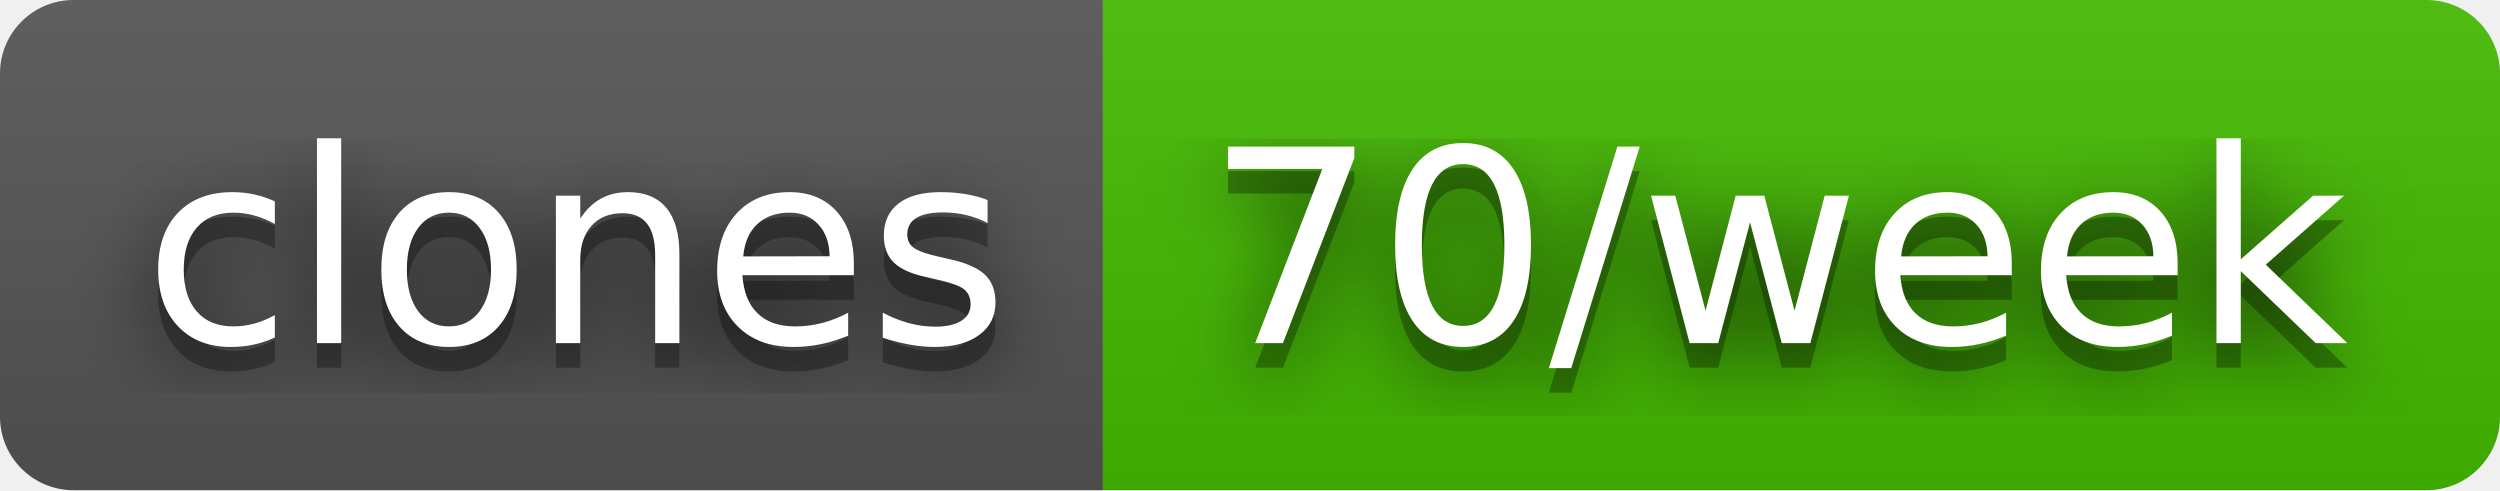
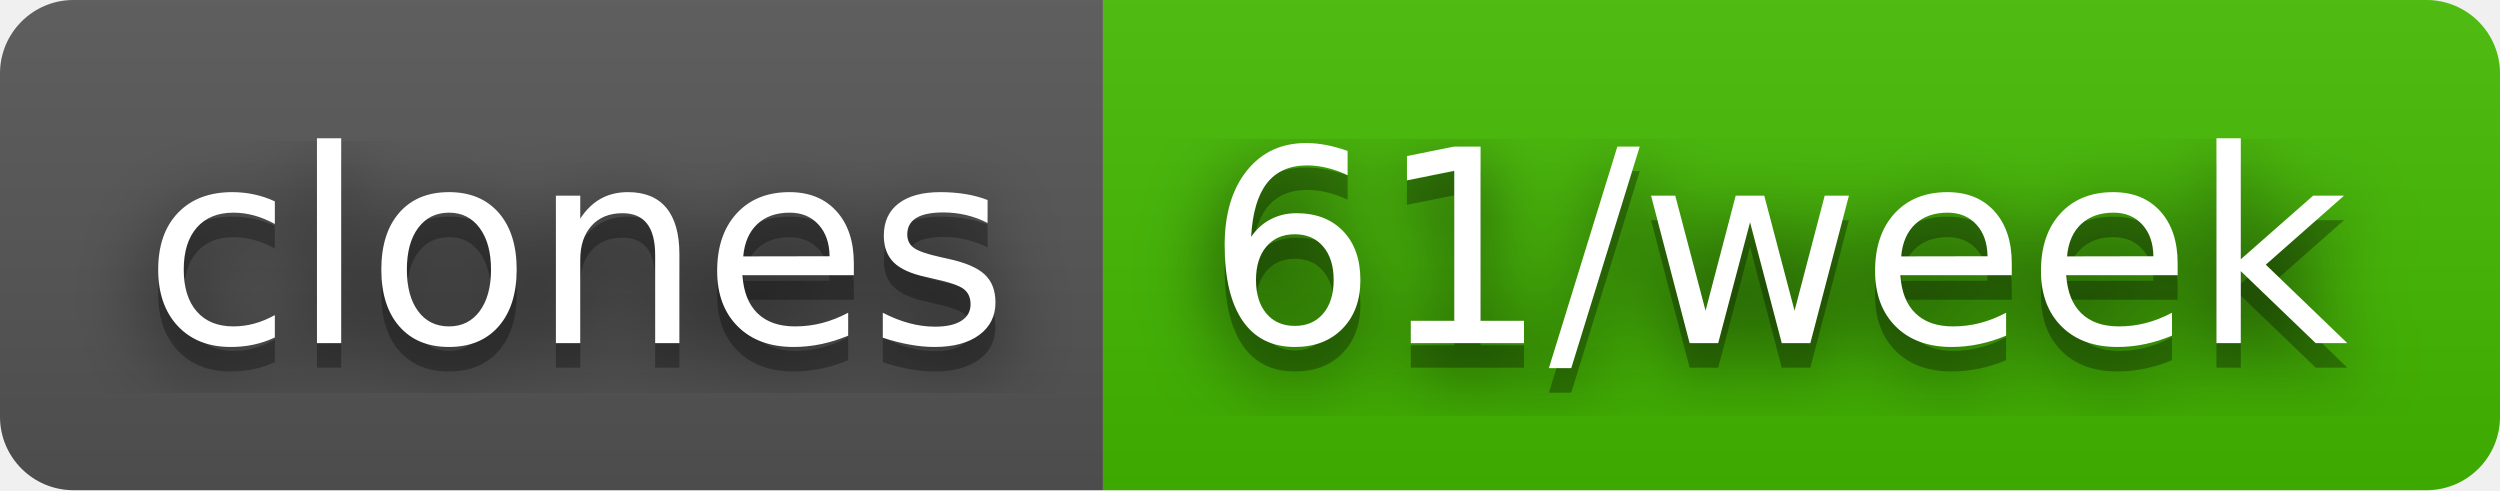
- <svg xmlns="http://www.w3.org/2000/svg" width="102" height="20" role="img" aria-label="clones: 70/week">
+ <svg xmlns="http://www.w3.org/2000/svg" width="102" height="20" role="img" aria-label="clones: 61/week">
  <filter id="blur">
    <feGaussianBlur stdDeviation="16" />
  </filter>
  <linearGradient id="s" x2="0" y2="100%">
    <stop offset="0" stop-color="#bbb" stop-opacity=".1" />
    <stop offset="1" stop-opacity=".1" />
  </linearGradient>
  <clipPath id="r">
    <rect width="102" height="20" rx="3" />
  </clipPath>
  <g clip-path="url(#r)">
    <rect width="45" height="20" fill="#555" />
    <rect x="45" width="57" height="20" fill="#4b0" />
    <rect width="102" height="20" fill="url(#s)" />
  </g>
  <g fill="#fff" text-anchor="middle" font-family="Verdana,Geneva,DejaVu Sans,sans-serif" text-rendering="geometricPrecision" font-size="110">
    <g transform="scale(.1)">
      <g aria-hidden="true" fill="#010101">
        <text x="235" y="150" fill-opacity=".8" filter="url(#blur)" textLength="350">clones</text>
        <text x="235" y="150" fill-opacity=".3" textLength="350">clones</text>
      </g>
      <text x="235" y="140" textLength="350">clones</text>
    </g>
    <g transform="scale(.1)">
      <g aria-hidden="true" fill="#010101">
-         <text x="725" y="150" fill-opacity=".8" filter="url(#blur)" textLength="470">70/week</text>
-         <text x="725" y="150" fill-opacity=".3" textLength="470">70/week</text>
+         <text x="725" y="150" fill-opacity=".8" filter="url(#blur)" textLength="470">61/week</text>
+         <text x="725" y="150" fill-opacity=".3" textLength="470">61/week</text>
      </g>
-       <text x="725" y="140" textLength="470">70/week</text>
+       <text x="725" y="140" textLength="470">61/week</text>
    </g>
  </g>
</svg>
